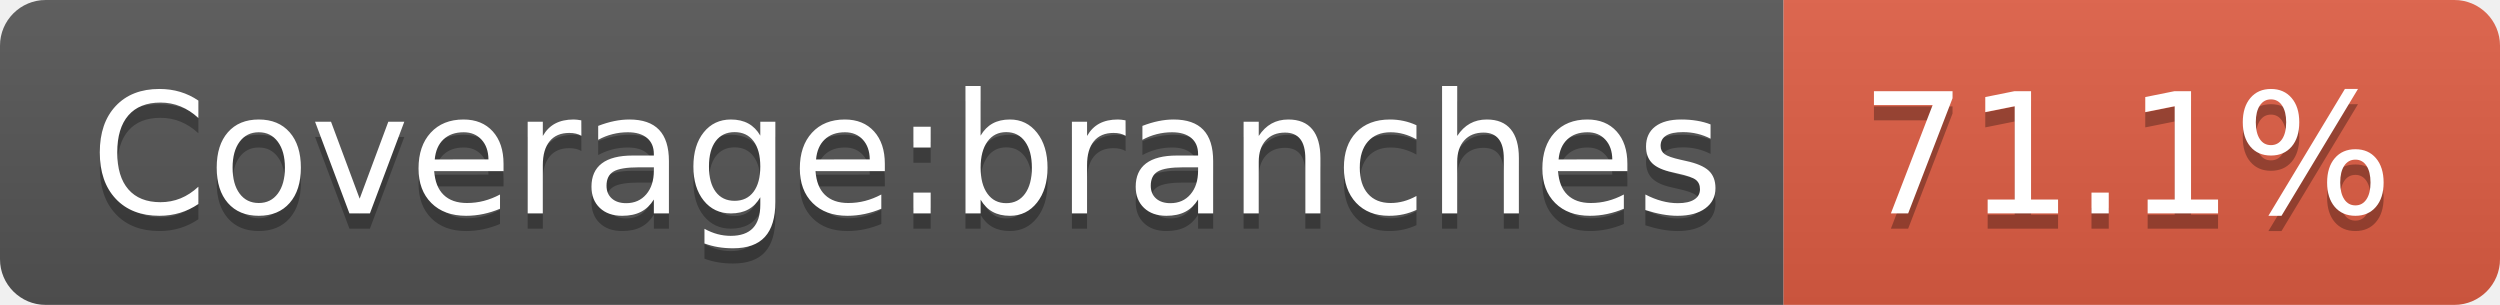
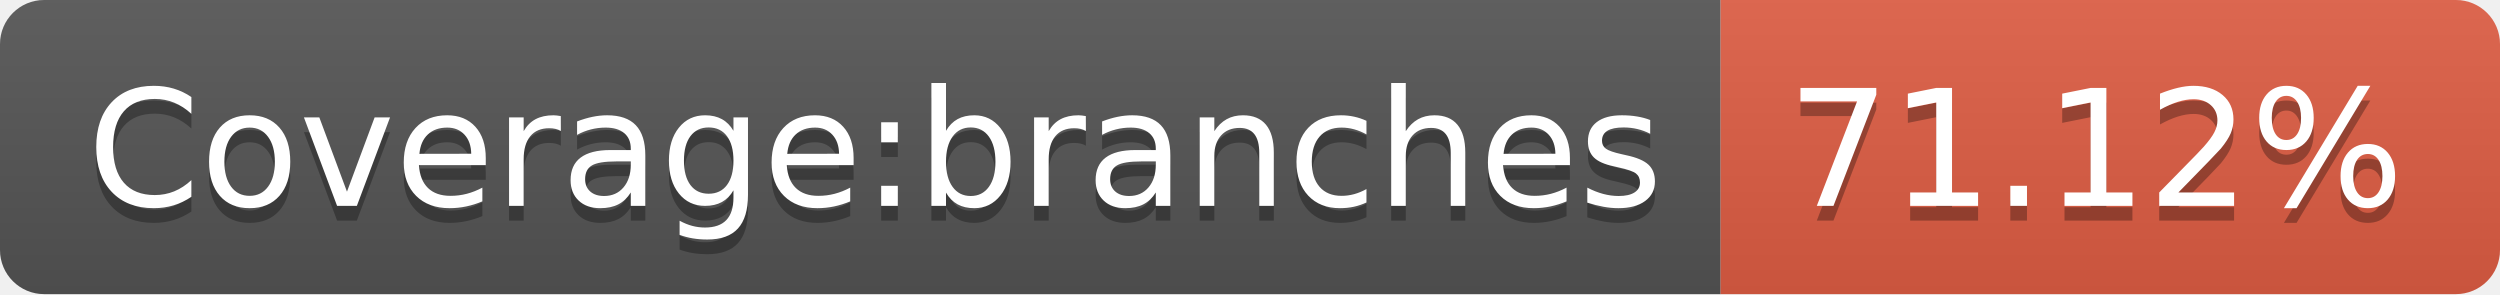
- <svg xmlns="http://www.w3.org/2000/svg" width="164" height="20" role="img" aria-label="Coverage:branches: 71.1%">
+ <svg xmlns="http://www.w3.org/2000/svg" width="170" height="20" role="img" aria-label="Coverage:branches: 71.12%">
  <linearGradient id="s" x2="0" y2="100%">
    <stop offset="0" stop-color="#bbb" stop-opacity=".1" />
    <stop offset="1" stop-opacity=".1" />
  </linearGradient>
  <clipPath id="r">
-     <rect width="164" height="20" rx="3" fill="#fff" />
+     <rect width="170" height="20" rx="3" fill="#fff" />
  </clipPath>
  <g clip-path="url(#r)">
    <rect width="117" height="20" fill="#555" />
-     <rect x="117" width="47" height="20" fill="#e05d44" />
-     <rect width="164" height="20" fill="url(#s)" />
+     <rect x="117" width="53" height="20" fill="#e05d44" />
+     <rect width="170" height="20" fill="url(#s)" />
  </g>
  <g fill="#fff" text-anchor="middle" font-family="Verdana,Geneva,DejaVu Sans,sans-serif" text-rendering="geometricPrecision" font-size="110">
    <text aria-hidden="true" x="595" y="150" fill="#010101" fill-opacity=".3" transform="scale(.1)" textLength="1070">Coverage:branches</text>
    <text x="595" y="140" transform="scale(.1)" fill="#fff" textLength="1070">Coverage:branches</text>
-     <text aria-hidden="true" x="1395" y="150" fill="#010101" fill-opacity=".3" transform="scale(.1)" textLength="370">71.1%</text>
-     <text x="1395" y="140" transform="scale(.1)" fill="#fff" textLength="370">71.1%</text>
+     <text aria-hidden="true" x="1425" y="150" fill="#010101" fill-opacity=".3" transform="scale(.1)" textLength="430">71.12%</text>
+     <text x="1425" y="140" transform="scale(.1)" fill="#fff" textLength="430">71.12%</text>
  </g>
</svg>
